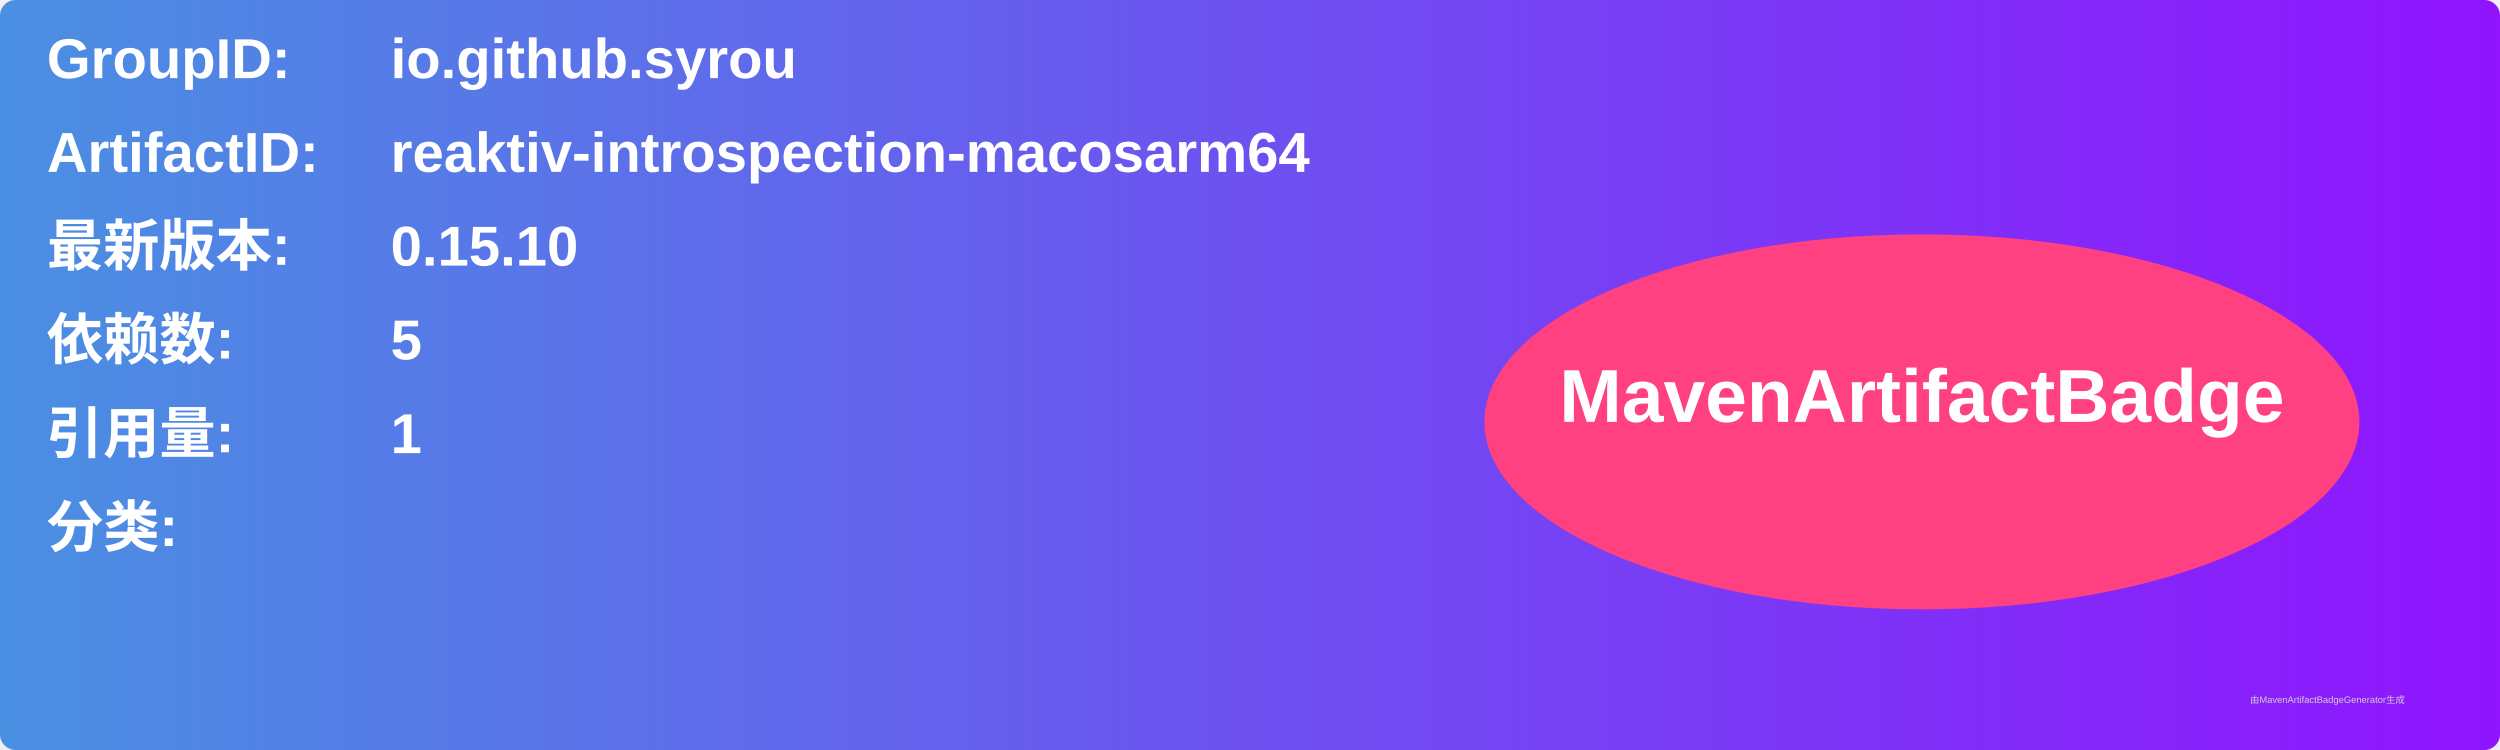
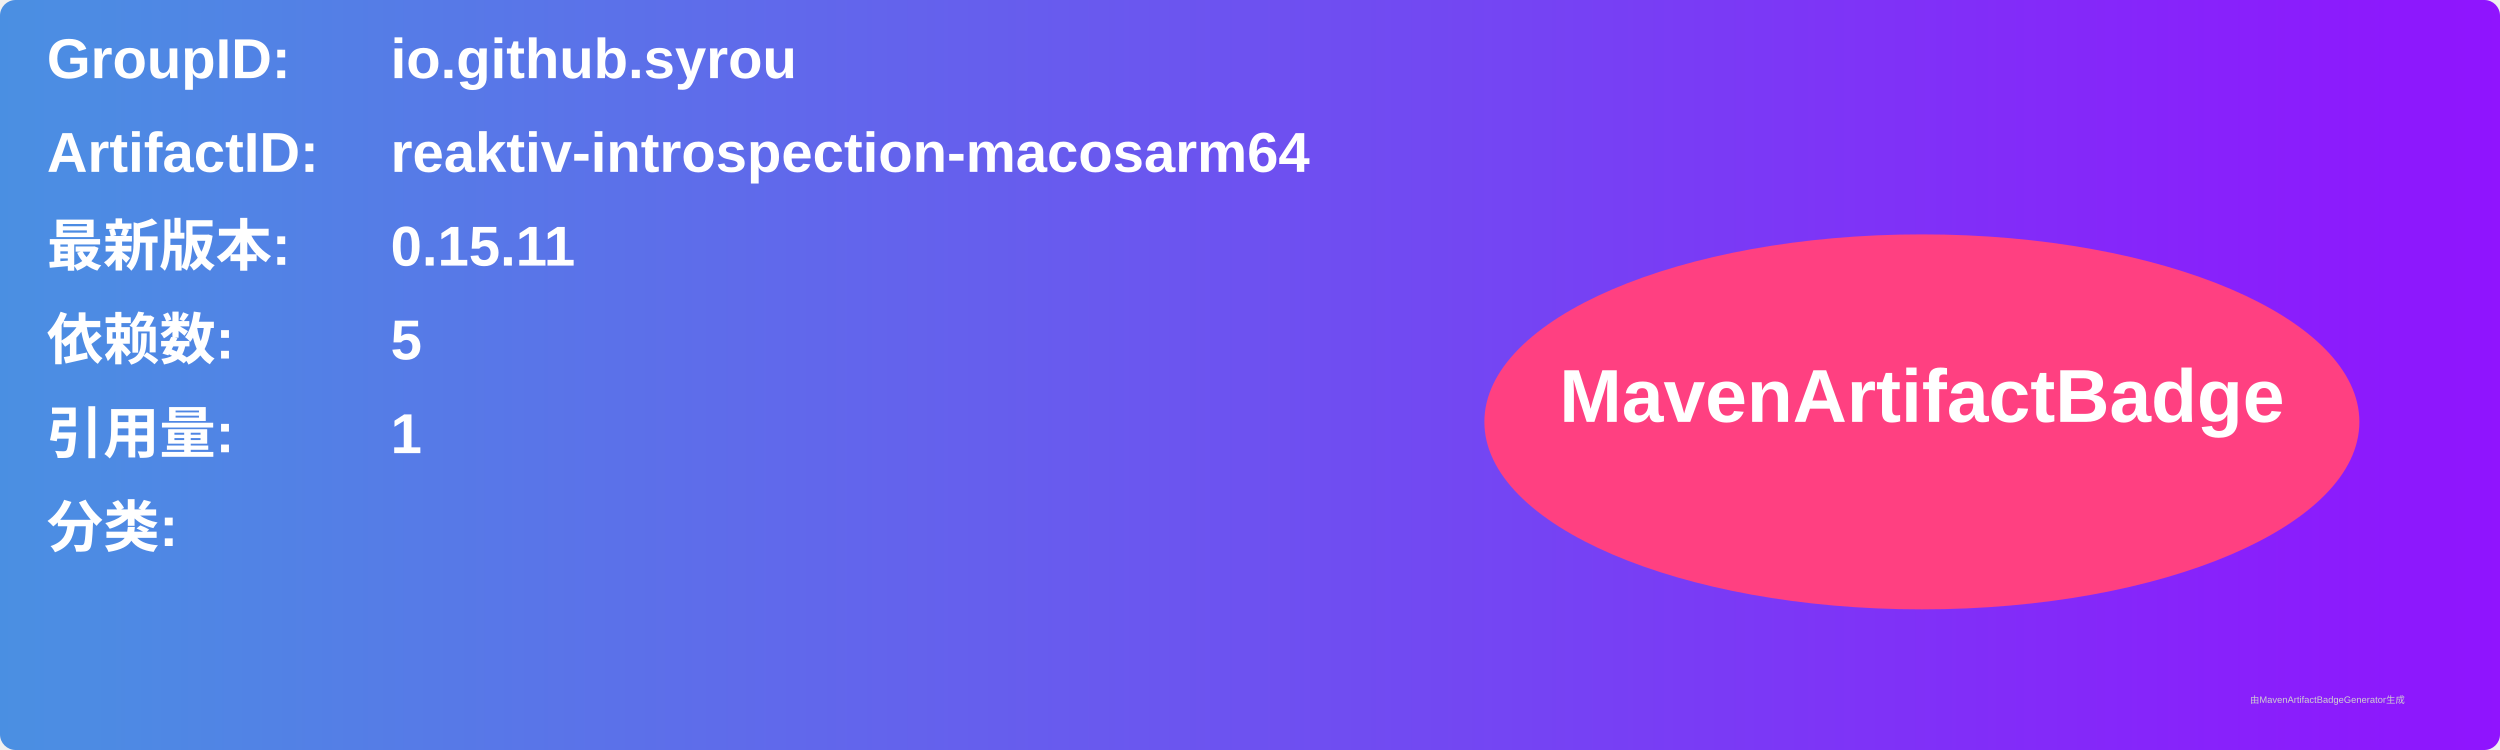
<svg xmlns="http://www.w3.org/2000/svg" width="800" height="240" viewBox="0 0 800 240">
  <linearGradient id="grad" x1="0%" y1="0%" x2="100%" y2="0%">
    <stop offset="0%" stop-color="#4a90e2" />
    <stop offset="100%" stop-color="#9013fe" />
  </linearGradient>
  <rect width="100%" height="100%" rx="5" ry="5" fill="url(#grad)" />
  <g transform="translate(15, 15)">
    <text x="0" y="10" font-family="Arial" font-size="18" fill="white" font-weight="bold" width="260">GroupID:</text>
    <text x="110" y="10" font-family="Arial" font-size="18" fill="white" font-weight="bold" width="460">io.github.syrou</text>
    <text x="0" y="40" font-family="Arial" font-size="18" fill="white" font-weight="bold" width="260">ArtifactID:</text>
    <text x="110" y="40" font-family="Arial" font-size="18" fill="white" font-weight="bold" width="460">reaktiv-introspection-macosarm64</text>
    <text x="0" y="70" font-family="Arial" font-size="18" fill="white" font-weight="bold">最新版本:</text>
    <text x="110" y="70" font-family="Arial" font-size="18" fill="white" font-weight="bold">
-       <tspan font-weight="bold">0.15.10</tspan>
+       <tspan font-weight="bold">0.15.11</tspan>
    </text>
    <text x="0" y="100" font-family="Arial" font-size="18" fill="white" font-weight="bold">依赖数: </text>
    <text x="110" y="100" font-family="Arial" font-size="18" fill="white">
      <tspan font-weight="bold">5</tspan>
    </text>
    <text x="0" y="130" font-family="Arial" font-size="18" fill="white" font-weight="bold">引用量: </text>
    <text x="110" y="130" font-family="Arial" font-size="18" fill="white">
      <tspan font-weight="bold">1</tspan>
    </text>
    <text x="0" y="160" font-family="Arial" font-size="18" fill="white" font-weight="bold">分类:</text>
    <text x="10" y="190" font-family="Arial" font-size="10" fill="white">
      <tspan font-weight="bold" />
    </text>
    <ellipse cx="600" cy="120" rx="140" ry="60" fill="#ff4081" />
    <text x="600" y="120" text-anchor="middle" font-family="Arial" font-size="24" fill="white" font-weight="bold">MavenArtifactBadge</text>
  </g>
  <text x="720" y="225" font-family="Arial" font-size="3" fill="#d0d0d0">由MavenArtifactBadgeGenerator生成</text>
</svg>
